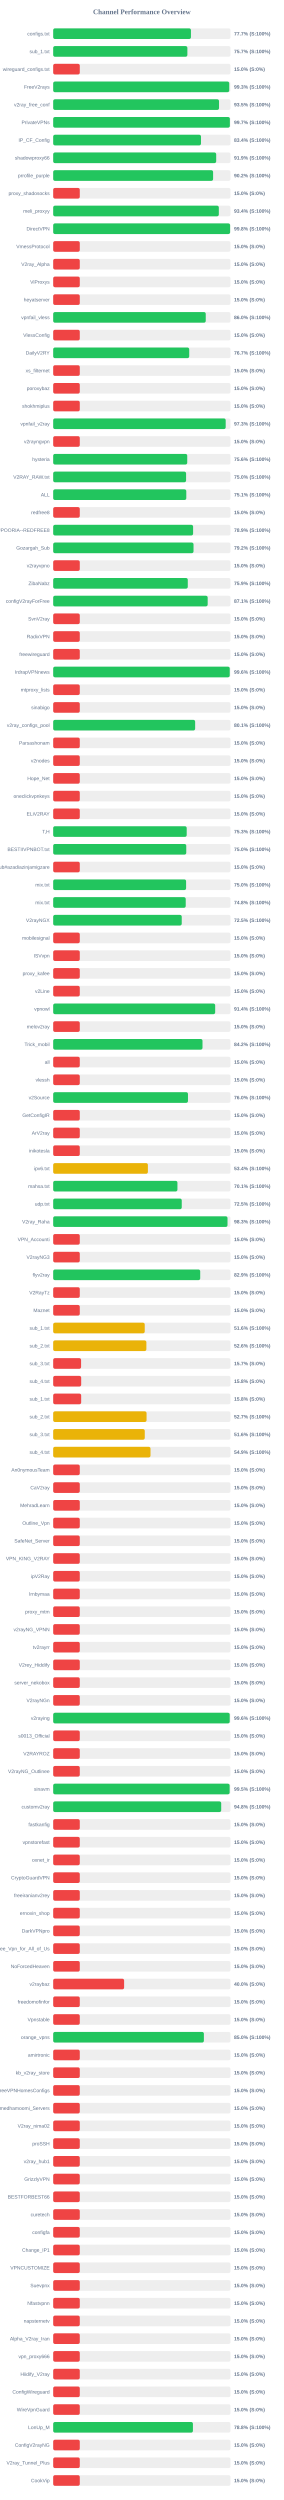
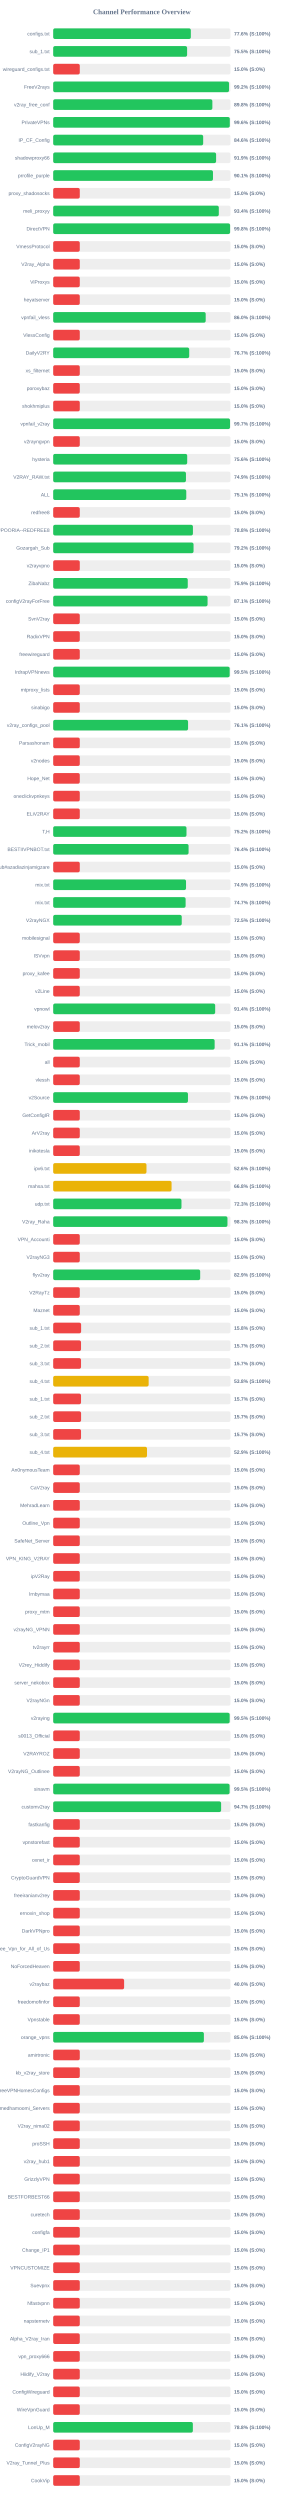
<svg xmlns="http://www.w3.org/2000/svg" width="800" height="7050" version="1.1">
  <style>
        .row { font: 14px Arial; fill: #64748b; }
        .score { font: bold 14px Arial; fill: #64748b; }
    </style>
  <text x="400" y="40" text-anchor="middle" font-size="20px" font-weight="bold" fill="#64748b">Channel Performance Overview</text>
  <rect x="150" y="80" width="500" height="30" fill="#eee" rx="5" />
-   <rect x="150" y="80" width="388.45" height="30" fill="#22c55e" rx="5" />
+   <rect x="150" y="80" width="388.15" height="30" fill="#22c55e" rx="5" />
  <text x="140" y="100" text-anchor="end" class="row">configs.txt</text>
-   <text x="660" y="100" text-anchor="start" class="score">77.7% (S:100%)</text>
+   <text x="660" y="100" text-anchor="start" class="score">77.6% (S:100%)</text>
  <rect x="150" y="130" width="500" height="30" fill="#eee" rx="5" />
-   <rect x="150" y="130" width="378.4" height="30" fill="#22c55e" rx="5" />
+   <rect x="150" y="130" width="377.65" height="30" fill="#22c55e" rx="5" />
  <text x="140" y="150" text-anchor="end" class="row">sub_1.txt</text>
-   <text x="660" y="150" text-anchor="start" class="score">75.7% (S:100%)</text>
+   <text x="660" y="150" text-anchor="start" class="score">75.5% (S:100%)</text>
  <rect x="150" y="180" width="500" height="30" fill="#eee" rx="5" />
  <rect x="150" y="180" width="75.0" height="30" fill="#ef4444" rx="5" />
  <text x="140" y="200" text-anchor="end" class="row">wireguard_configs.txt</text>
  <text x="660" y="200" text-anchor="start" class="score">15.0% (S:0%)</text>
  <rect x="150" y="230" width="500" height="30" fill="#eee" rx="5" />
-   <rect x="150" y="230" width="496.45" height="30" fill="#22c55e" rx="5" />
+   <rect x="150" y="230" width="495.9" height="30" fill="#22c55e" rx="5" />
  <text x="140" y="250" text-anchor="end" class="row">FreeV2rays</text>
-   <text x="660" y="250" text-anchor="start" class="score">99.3% (S:100%)</text>
+   <text x="660" y="250" text-anchor="start" class="score">99.2% (S:100%)</text>
  <rect x="150" y="280" width="500" height="30" fill="#eee" rx="5" />
-   <rect x="150" y="280" width="467.65" height="30" fill="#22c55e" rx="5" />
+   <rect x="150" y="280" width="448.85" height="30" fill="#22c55e" rx="5" />
  <text x="140" y="300" text-anchor="end" class="row">v2ray_free_conf</text>
-   <text x="660" y="300" text-anchor="start" class="score">93.5% (S:100%)</text>
+   <text x="660" y="300" text-anchor="start" class="score">89.8% (S:100%)</text>
  <rect x="150" y="330" width="500" height="30" fill="#eee" rx="5" />
-   <rect x="150" y="330" width="498.25" height="30" fill="#22c55e" rx="5" />
+   <rect x="150" y="330" width="498.05" height="30" fill="#22c55e" rx="5" />
  <text x="140" y="350" text-anchor="end" class="row">PrivateVPNs</text>
-   <text x="660" y="350" text-anchor="start" class="score">99.7% (S:100%)</text>
+   <text x="660" y="350" text-anchor="start" class="score">99.6% (S:100%)</text>
  <rect x="150" y="380" width="500" height="30" fill="#eee" rx="5" />
-   <rect x="150" y="380" width="416.8" height="30" fill="#22c55e" rx="5" />
+   <rect x="150" y="380" width="422.95" height="30" fill="#22c55e" rx="5" />
  <text x="140" y="400" text-anchor="end" class="row">IP_CF_Config</text>
-   <text x="660" y="400" text-anchor="start" class="score">83.4% (S:100%)</text>
+   <text x="660" y="400" text-anchor="start" class="score">84.6% (S:100%)</text>
  <rect x="150" y="430" width="500" height="30" fill="#eee" rx="5" />
-   <rect x="150" y="430" width="459.65" height="30" fill="#22c55e" rx="5" />
+   <rect x="150" y="430" width="459.4" height="30" fill="#22c55e" rx="5" />
  <text x="140" y="450" text-anchor="end" class="row">shadowproxy66</text>
  <text x="660" y="450" text-anchor="start" class="score">91.9% (S:100%)</text>
  <rect x="150" y="480" width="500" height="30" fill="#eee" rx="5" />
-   <rect x="150" y="480" width="450.95" height="30" fill="#22c55e" rx="5" />
+   <rect x="150" y="480" width="450.6" height="30" fill="#22c55e" rx="5" />
  <text x="140" y="500" text-anchor="end" class="row">prrofile_purple</text>
-   <text x="660" y="500" text-anchor="start" class="score">90.2% (S:100%)</text>
+   <text x="660" y="500" text-anchor="start" class="score">90.1% (S:100%)</text>
  <rect x="150" y="530" width="500" height="30" fill="#eee" rx="5" />
  <rect x="150" y="530" width="75.0" height="30" fill="#ef4444" rx="5" />
  <text x="140" y="550" text-anchor="end" class="row">proxy_shadosocks</text>
  <text x="660" y="550" text-anchor="start" class="score">15.0% (S:0%)</text>
  <rect x="150" y="580" width="500" height="30" fill="#eee" rx="5" />
-   <rect x="150" y="580" width="467.1" height="30" fill="#22c55e" rx="5" />
+   <rect x="150" y="580" width="467.05" height="30" fill="#22c55e" rx="5" />
  <text x="140" y="600" text-anchor="end" class="row">meli_proxyy</text>
  <text x="660" y="600" text-anchor="start" class="score">93.4% (S:100%)</text>
  <rect x="150" y="630" width="500" height="30" fill="#eee" rx="5" />
-   <rect x="150" y="630" width="498.9" height="30" fill="#22c55e" rx="5" />
+   <rect x="150" y="630" width="498.85" height="30" fill="#22c55e" rx="5" />
  <text x="140" y="650" text-anchor="end" class="row">DirectVPN</text>
  <text x="660" y="650" text-anchor="start" class="score">99.8% (S:100%)</text>
  <rect x="150" y="680" width="500" height="30" fill="#eee" rx="5" />
  <rect x="150" y="680" width="75.0" height="30" fill="#ef4444" rx="5" />
  <text x="140" y="700" text-anchor="end" class="row">VmessProtocol</text>
  <text x="660" y="700" text-anchor="start" class="score">15.0% (S:0%)</text>
  <rect x="150" y="730" width="500" height="30" fill="#eee" rx="5" />
  <rect x="150" y="730" width="75.0" height="30" fill="#ef4444" rx="5" />
  <text x="140" y="750" text-anchor="end" class="row">V2ray_Alpha</text>
  <text x="660" y="750" text-anchor="start" class="score">15.0% (S:0%)</text>
  <rect x="150" y="780" width="500" height="30" fill="#eee" rx="5" />
  <rect x="150" y="780" width="75.0" height="30" fill="#ef4444" rx="5" />
  <text x="140" y="800" text-anchor="end" class="row">ViProxys</text>
  <text x="660" y="800" text-anchor="start" class="score">15.0% (S:0%)</text>
  <rect x="150" y="830" width="500" height="30" fill="#eee" rx="5" />
  <rect x="150" y="830" width="75.0" height="30" fill="#ef4444" rx="5" />
  <text x="140" y="850" text-anchor="end" class="row">heyatserver</text>
  <text x="660" y="850" text-anchor="start" class="score">15.0% (S:0%)</text>
  <rect x="150" y="880" width="500" height="30" fill="#eee" rx="5" />
-   <rect x="150" y="880" width="430.2" height="30" fill="#22c55e" rx="5" />
+   <rect x="150" y="880" width="430.05" height="30" fill="#22c55e" rx="5" />
  <text x="140" y="900" text-anchor="end" class="row">vpnfail_vless</text>
  <text x="660" y="900" text-anchor="start" class="score">86.0% (S:100%)</text>
  <rect x="150" y="930" width="500" height="30" fill="#eee" rx="5" />
  <rect x="150" y="930" width="75.0" height="30" fill="#ef4444" rx="5" />
  <text x="140" y="950" text-anchor="end" class="row">VlessConfig</text>
  <text x="660" y="950" text-anchor="start" class="score">15.0% (S:0%)</text>
  <rect x="150" y="980" width="500" height="30" fill="#eee" rx="5" />
-   <rect x="150" y="980" width="383.6" height="30" fill="#22c55e" rx="5" />
+   <rect x="150" y="980" width="383.55" height="30" fill="#22c55e" rx="5" />
  <text x="140" y="1000" text-anchor="end" class="row">DailyV2RY</text>
  <text x="660" y="1000" text-anchor="start" class="score">76.7% (S:100%)</text>
  <rect x="150" y="1030" width="500" height="30" fill="#eee" rx="5" />
  <rect x="150" y="1030" width="75.0" height="30" fill="#ef4444" rx="5" />
  <text x="140" y="1050" text-anchor="end" class="row">xs_filternet</text>
  <text x="660" y="1050" text-anchor="start" class="score">15.0% (S:0%)</text>
  <rect x="150" y="1080" width="500" height="30" fill="#eee" rx="5" />
  <rect x="150" y="1080" width="75.0" height="30" fill="#ef4444" rx="5" />
  <text x="140" y="1100" text-anchor="end" class="row">poroxybaz</text>
  <text x="660" y="1100" text-anchor="start" class="score">15.0% (S:0%)</text>
  <rect x="150" y="1130" width="500" height="30" fill="#eee" rx="5" />
  <rect x="150" y="1130" width="75.0" height="30" fill="#ef4444" rx="5" />
  <text x="140" y="1150" text-anchor="end" class="row">shokhmiplus</text>
  <text x="660" y="1150" text-anchor="start" class="score">15.0% (S:0%)</text>
  <rect x="150" y="1180" width="500" height="30" fill="#eee" rx="5" />
-   <rect x="150" y="1180" width="486.45" height="30" fill="#22c55e" rx="5" />
+   <rect x="150" y="1180" width="498.7" height="30" fill="#22c55e" rx="5" />
  <text x="140" y="1200" text-anchor="end" class="row">vpnfail_v2ray</text>
-   <text x="660" y="1200" text-anchor="start" class="score">97.3% (S:100%)</text>
+   <text x="660" y="1200" text-anchor="start" class="score">99.7% (S:100%)</text>
  <rect x="150" y="1230" width="500" height="30" fill="#eee" rx="5" />
  <rect x="150" y="1230" width="75.0" height="30" fill="#ef4444" rx="5" />
  <text x="140" y="1250" text-anchor="end" class="row">v2rayngvpn</text>
  <text x="660" y="1250" text-anchor="start" class="score">15.0% (S:0%)</text>
  <rect x="150" y="1280" width="500" height="30" fill="#eee" rx="5" />
-   <rect x="150" y="1280" width="378.0" height="30" fill="#22c55e" rx="5" />
+   <rect x="150" y="1280" width="377.9" height="30" fill="#22c55e" rx="5" />
  <text x="140" y="1300" text-anchor="end" class="row">hysteria</text>
  <text x="660" y="1300" text-anchor="start" class="score">75.6% (S:100%)</text>
  <rect x="150" y="1330" width="500" height="30" fill="#eee" rx="5" />
-   <rect x="150" y="1330" width="374.75" height="30" fill="#22c55e" rx="5" />
+   <rect x="150" y="1330" width="374.4" height="30" fill="#22c55e" rx="5" />
  <text x="140" y="1350" text-anchor="end" class="row">V2RAY_RAW.txt</text>
-   <text x="660" y="1350" text-anchor="start" class="score">75.0% (S:100%)</text>
+   <text x="660" y="1350" text-anchor="start" class="score">74.9% (S:100%)</text>
  <rect x="150" y="1380" width="500" height="30" fill="#eee" rx="5" />
-   <rect x="150" y="1380" width="375.35" height="30" fill="#22c55e" rx="5" />
+   <rect x="150" y="1380" width="375.3" height="30" fill="#22c55e" rx="5" />
  <text x="140" y="1400" text-anchor="end" class="row">ALL</text>
  <text x="660" y="1400" text-anchor="start" class="score">75.1% (S:100%)</text>
  <rect x="150" y="1430" width="500" height="30" fill="#eee" rx="5" />
  <rect x="150" y="1430" width="75.0" height="30" fill="#ef4444" rx="5" />
  <text x="140" y="1450" text-anchor="end" class="row">redfree8</text>
  <text x="660" y="1450" text-anchor="start" class="score">15.0% (S:0%)</text>
  <rect x="150" y="1480" width="500" height="30" fill="#eee" rx="5" />
-   <rect x="150" y="1480" width="394.55" height="30" fill="#22c55e" rx="5" />
+   <rect x="150" y="1480" width="394.05" height="30" fill="#22c55e" rx="5" />
  <text x="140" y="1500" text-anchor="end" class="row">POORIA--REDFREE8.txt#POORIA--REDFREE8</text>
-   <text x="660" y="1500" text-anchor="start" class="score">78.9% (S:100%)</text>
+   <text x="660" y="1500" text-anchor="start" class="score">78.8% (S:100%)</text>
  <rect x="150" y="1530" width="500" height="30" fill="#eee" rx="5" />
-   <rect x="150" y="1530" width="395.75" height="30" fill="#22c55e" rx="5" />
+   <rect x="150" y="1530" width="395.8" height="30" fill="#22c55e" rx="5" />
  <text x="140" y="1550" text-anchor="end" class="row">Gozargah_Sub</text>
  <text x="660" y="1550" text-anchor="start" class="score">79.2% (S:100%)</text>
  <rect x="150" y="1580" width="500" height="30" fill="#eee" rx="5" />
  <rect x="150" y="1580" width="75.0" height="30" fill="#ef4444" rx="5" />
  <text x="140" y="1600" text-anchor="end" class="row">v2rayvpno</text>
  <text x="660" y="1600" text-anchor="start" class="score">15.0% (S:0%)</text>
  <rect x="150" y="1630" width="500" height="30" fill="#eee" rx="5" />
-   <rect x="150" y="1630" width="379.55" height="30" fill="#22c55e" rx="5" />
+   <rect x="150" y="1630" width="379.5" height="30" fill="#22c55e" rx="5" />
  <text x="140" y="1650" text-anchor="end" class="row">ZibaNabz</text>
  <text x="660" y="1650" text-anchor="start" class="score">75.9% (S:100%)</text>
  <rect x="150" y="1680" width="500" height="30" fill="#eee" rx="5" />
-   <rect x="150" y="1680" width="435.65" height="30" fill="#22c55e" rx="5" />
+   <rect x="150" y="1680" width="435.35" height="30" fill="#22c55e" rx="5" />
  <text x="140" y="1700" text-anchor="end" class="row">configV2rayForFree</text>
  <text x="660" y="1700" text-anchor="start" class="score">87.1% (S:100%)</text>
  <rect x="150" y="1730" width="500" height="30" fill="#eee" rx="5" />
  <rect x="150" y="1730" width="75.0" height="30" fill="#ef4444" rx="5" />
  <text x="140" y="1750" text-anchor="end" class="row">SvnV2ray</text>
  <text x="660" y="1750" text-anchor="start" class="score">15.0% (S:0%)</text>
  <rect x="150" y="1780" width="500" height="30" fill="#eee" rx="5" />
  <rect x="150" y="1780" width="75.0" height="30" fill="#ef4444" rx="5" />
  <text x="140" y="1800" text-anchor="end" class="row">RadixVPN</text>
  <text x="660" y="1800" text-anchor="start" class="score">15.0% (S:0%)</text>
  <rect x="150" y="1830" width="500" height="30" fill="#eee" rx="5" />
  <rect x="150" y="1830" width="75.0" height="30" fill="#ef4444" rx="5" />
  <text x="140" y="1850" text-anchor="end" class="row">freewireguard</text>
  <text x="660" y="1850" text-anchor="start" class="score">15.0% (S:0%)</text>
  <rect x="150" y="1880" width="500" height="30" fill="#eee" rx="5" />
-   <rect x="150" y="1880" width="497.85" height="30" fill="#22c55e" rx="5" />
+   <rect x="150" y="1880" width="497.7" height="30" fill="#22c55e" rx="5" />
  <text x="140" y="1900" text-anchor="end" class="row">IrdrapVPNnews</text>
-   <text x="660" y="1900" text-anchor="start" class="score">99.6% (S:100%)</text>
+   <text x="660" y="1900" text-anchor="start" class="score">99.5% (S:100%)</text>
  <rect x="150" y="1930" width="500" height="30" fill="#eee" rx="5" />
  <rect x="150" y="1930" width="75.0" height="30" fill="#ef4444" rx="5" />
  <text x="140" y="1950" text-anchor="end" class="row">mtproxy_lists</text>
  <text x="660" y="1950" text-anchor="start" class="score">15.0% (S:0%)</text>
  <rect x="150" y="1980" width="500" height="30" fill="#eee" rx="5" />
  <rect x="150" y="1980" width="75.0" height="30" fill="#ef4444" rx="5" />
  <text x="140" y="2000" text-anchor="end" class="row">sinabigo</text>
  <text x="660" y="2000" text-anchor="start" class="score">15.0% (S:0%)</text>
  <rect x="150" y="2030" width="500" height="30" fill="#eee" rx="5" />
-   <rect x="150" y="2030" width="400.3" height="30" fill="#22c55e" rx="5" />
+   <rect x="150" y="2030" width="380.35" height="30" fill="#22c55e" rx="5" />
  <text x="140" y="2050" text-anchor="end" class="row">v2ray_configs_pool</text>
-   <text x="660" y="2050" text-anchor="start" class="score">80.1% (S:100%)</text>
+   <text x="660" y="2050" text-anchor="start" class="score">76.1% (S:100%)</text>
  <rect x="150" y="2080" width="500" height="30" fill="#eee" rx="5" />
  <rect x="150" y="2080" width="75.0" height="30" fill="#ef4444" rx="5" />
  <text x="140" y="2100" text-anchor="end" class="row">Parsashonam</text>
  <text x="660" y="2100" text-anchor="start" class="score">15.0% (S:0%)</text>
  <rect x="150" y="2130" width="500" height="30" fill="#eee" rx="5" />
  <rect x="150" y="2130" width="75.0" height="30" fill="#ef4444" rx="5" />
  <text x="140" y="2150" text-anchor="end" class="row">v2nodes</text>
  <text x="660" y="2150" text-anchor="start" class="score">15.0% (S:0%)</text>
  <rect x="150" y="2180" width="500" height="30" fill="#eee" rx="5" />
  <rect x="150" y="2180" width="75.0" height="30" fill="#ef4444" rx="5" />
  <text x="140" y="2200" text-anchor="end" class="row">Hope_Net</text>
  <text x="660" y="2200" text-anchor="start" class="score">15.0% (S:0%)</text>
  <rect x="150" y="2230" width="500" height="30" fill="#eee" rx="5" />
  <rect x="150" y="2230" width="75.0" height="30" fill="#ef4444" rx="5" />
  <text x="140" y="2250" text-anchor="end" class="row">oneclickvpnkeys</text>
  <text x="660" y="2250" text-anchor="start" class="score">15.0% (S:0%)</text>
  <rect x="150" y="2280" width="500" height="30" fill="#eee" rx="5" />
  <rect x="150" y="2280" width="75.0" height="30" fill="#ef4444" rx="5" />
  <text x="140" y="2300" text-anchor="end" class="row">ELiV2RAY</text>
  <text x="660" y="2300" text-anchor="start" class="score">15.0% (S:0%)</text>
  <rect x="150" y="2330" width="500" height="30" fill="#eee" rx="5" />
-   <rect x="150" y="2330" width="376.5" height="30" fill="#22c55e" rx="5" />
+   <rect x="150" y="2330" width="375.9" height="30" fill="#22c55e" rx="5" />
  <text x="140" y="2350" text-anchor="end" class="row">T,H</text>
-   <text x="660" y="2350" text-anchor="start" class="score">75.3% (S:100%)</text>
+   <text x="660" y="2350" text-anchor="start" class="score">75.2% (S:100%)</text>
  <rect x="150" y="2380" width="500" height="30" fill="#eee" rx="5" />
-   <rect x="150" y="2380" width="375.25" height="30" fill="#22c55e" rx="5" />
+   <rect x="150" y="2380" width="381.8" height="30" fill="#22c55e" rx="5" />
  <text x="140" y="2400" text-anchor="end" class="row">BESTIIVPNBOT.txt</text>
-   <text x="660" y="2400" text-anchor="start" class="score">75.0% (S:100%)</text>
+   <text x="660" y="2400" text-anchor="start" class="score">76.4% (S:100%)</text>
  <rect x="150" y="2430" width="500" height="30" fill="#eee" rx="5" />
  <rect x="150" y="2430" width="75.0" height="30" fill="#ef4444" rx="5" />
  <text x="140" y="2450" text-anchor="end" class="row">Sub#azadiazinjamigzare</text>
  <text x="660" y="2450" text-anchor="start" class="score">15.0% (S:0%)</text>
  <rect x="150" y="2480" width="500" height="30" fill="#eee" rx="5" />
-   <rect x="150" y="2480" width="374.8" height="30" fill="#22c55e" rx="5" />
+   <rect x="150" y="2480" width="374.6" height="30" fill="#22c55e" rx="5" />
  <text x="140" y="2500" text-anchor="end" class="row">mix.txt</text>
-   <text x="660" y="2500" text-anchor="start" class="score">75.0% (S:100%)</text>
+   <text x="660" y="2500" text-anchor="start" class="score">74.9% (S:100%)</text>
  <rect x="150" y="2530" width="500" height="30" fill="#eee" rx="5" />
-   <rect x="150" y="2530" width="373.75" height="30" fill="#22c55e" rx="5" />
+   <rect x="150" y="2530" width="373.45" height="30" fill="#22c55e" rx="5" />
  <text x="140" y="2550" text-anchor="end" class="row">mix.txt</text>
-   <text x="660" y="2550" text-anchor="start" class="score">74.8% (S:100%)</text>
+   <text x="660" y="2550" text-anchor="start" class="score">74.7% (S:100%)</text>
  <rect x="150" y="2580" width="500" height="30" fill="#eee" rx="5" />
  <rect x="150" y="2580" width="362.5" height="30" fill="#22c55e" rx="5" />
  <text x="140" y="2600" text-anchor="end" class="row">V2rayNGX</text>
  <text x="660" y="2600" text-anchor="start" class="score">72.5% (S:100%)</text>
  <rect x="150" y="2630" width="500" height="30" fill="#eee" rx="5" />
  <rect x="150" y="2630" width="75.0" height="30" fill="#ef4444" rx="5" />
  <text x="140" y="2650" text-anchor="end" class="row">mobilesignal</text>
  <text x="660" y="2650" text-anchor="start" class="score">15.0% (S:0%)</text>
  <rect x="150" y="2680" width="500" height="30" fill="#eee" rx="5" />
  <rect x="150" y="2680" width="75.0" height="30" fill="#ef4444" rx="5" />
  <text x="140" y="2700" text-anchor="end" class="row">ISVvpn</text>
  <text x="660" y="2700" text-anchor="start" class="score">15.0% (S:0%)</text>
  <rect x="150" y="2730" width="500" height="30" fill="#eee" rx="5" />
  <rect x="150" y="2730" width="75.0" height="30" fill="#ef4444" rx="5" />
  <text x="140" y="2750" text-anchor="end" class="row">proxy_kafee</text>
  <text x="660" y="2750" text-anchor="start" class="score">15.0% (S:0%)</text>
  <rect x="150" y="2780" width="500" height="30" fill="#eee" rx="5" />
  <rect x="150" y="2780" width="75.0" height="30" fill="#ef4444" rx="5" />
  <text x="140" y="2800" text-anchor="end" class="row">v2Line</text>
  <text x="660" y="2800" text-anchor="start" class="score">15.0% (S:0%)</text>
  <rect x="150" y="2830" width="500" height="30" fill="#eee" rx="5" />
  <rect x="150" y="2830" width="456.8" height="30" fill="#22c55e" rx="5" />
  <text x="140" y="2850" text-anchor="end" class="row">vpnowl</text>
  <text x="660" y="2850" text-anchor="start" class="score">91.4% (S:100%)</text>
  <rect x="150" y="2880" width="500" height="30" fill="#eee" rx="5" />
  <rect x="150" y="2880" width="75.0" height="30" fill="#ef4444" rx="5" />
  <text x="140" y="2900" text-anchor="end" class="row">melov2ray</text>
  <text x="660" y="2900" text-anchor="start" class="score">15.0% (S:0%)</text>
  <rect x="150" y="2930" width="500" height="30" fill="#eee" rx="5" />
-   <rect x="150" y="2930" width="421.05" height="30" fill="#22c55e" rx="5" />
+   <rect x="150" y="2930" width="455.3" height="30" fill="#22c55e" rx="5" />
  <text x="140" y="2950" text-anchor="end" class="row">Trick_mobil</text>
-   <text x="660" y="2950" text-anchor="start" class="score">84.2% (S:100%)</text>
+   <text x="660" y="2950" text-anchor="start" class="score">91.1% (S:100%)</text>
  <rect x="150" y="2980" width="500" height="30" fill="#eee" rx="5" />
  <rect x="150" y="2980" width="75.0" height="30" fill="#ef4444" rx="5" />
  <text x="140" y="3000" text-anchor="end" class="row">all</text>
  <text x="660" y="3000" text-anchor="start" class="score">15.0% (S:0%)</text>
  <rect x="150" y="3030" width="500" height="30" fill="#eee" rx="5" />
  <rect x="150" y="3030" width="75.0" height="30" fill="#ef4444" rx="5" />
  <text x="140" y="3050" text-anchor="end" class="row">vlessh</text>
  <text x="660" y="3050" text-anchor="start" class="score">15.0% (S:0%)</text>
  <rect x="150" y="3080" width="500" height="30" fill="#eee" rx="5" />
-   <rect x="150" y="3080" width="380.1" height="30" fill="#22c55e" rx="5" />
+   <rect x="150" y="3080" width="380.05" height="30" fill="#22c55e" rx="5" />
  <text x="140" y="3100" text-anchor="end" class="row">v2Source</text>
  <text x="660" y="3100" text-anchor="start" class="score">76.0% (S:100%)</text>
  <rect x="150" y="3130" width="500" height="30" fill="#eee" rx="5" />
  <rect x="150" y="3130" width="75.0" height="30" fill="#ef4444" rx="5" />
  <text x="140" y="3150" text-anchor="end" class="row">GetConfigIR</text>
  <text x="660" y="3150" text-anchor="start" class="score">15.0% (S:0%)</text>
  <rect x="150" y="3180" width="500" height="30" fill="#eee" rx="5" />
  <rect x="150" y="3180" width="75.0" height="30" fill="#ef4444" rx="5" />
  <text x="140" y="3200" text-anchor="end" class="row">ArV2ray</text>
  <text x="660" y="3200" text-anchor="start" class="score">15.0% (S:0%)</text>
  <rect x="150" y="3230" width="500" height="30" fill="#eee" rx="5" />
  <rect x="150" y="3230" width="75.0" height="30" fill="#ef4444" rx="5" />
  <text x="140" y="3250" text-anchor="end" class="row">inikotesla</text>
  <text x="660" y="3250" text-anchor="start" class="score">15.0% (S:0%)</text>
  <rect x="150" y="3280" width="500" height="30" fill="#eee" rx="5" />
-   <rect x="150" y="3280" width="267.05" height="30" fill="#eab308" rx="5" />
+   <rect x="150" y="3280" width="263.05" height="30" fill="#eab308" rx="5" />
  <text x="140" y="3300" text-anchor="end" class="row">ipv6.txt</text>
-   <text x="660" y="3300" text-anchor="start" class="score">53.4% (S:100%)</text>
+   <text x="660" y="3300" text-anchor="start" class="score">52.6% (S:100%)</text>
  <rect x="150" y="3330" width="500" height="30" fill="#eee" rx="5" />
-   <rect x="150" y="3330" width="350.35" height="30" fill="#22c55e" rx="5" />
+   <rect x="150" y="3330" width="333.85" height="30" fill="#eab308" rx="5" />
  <text x="140" y="3350" text-anchor="end" class="row">mahsa.txt</text>
-   <text x="660" y="3350" text-anchor="start" class="score">70.1% (S:100%)</text>
+   <text x="660" y="3350" text-anchor="start" class="score">66.8% (S:100%)</text>
  <rect x="150" y="3380" width="500" height="30" fill="#eee" rx="5" />
-   <rect x="150" y="3380" width="362.55" height="30" fill="#22c55e" rx="5" />
+   <rect x="150" y="3380" width="361.75" height="30" fill="#22c55e" rx="5" />
  <text x="140" y="3400" text-anchor="end" class="row">udp.txt</text>
-   <text x="660" y="3400" text-anchor="start" class="score">72.5% (S:100%)</text>
+   <text x="660" y="3400" text-anchor="start" class="score">72.3% (S:100%)</text>
  <rect x="150" y="3430" width="500" height="30" fill="#eee" rx="5" />
-   <rect x="150" y="3430" width="491.6" height="30" fill="#22c55e" rx="5" />
+   <rect x="150" y="3430" width="491.45" height="30" fill="#22c55e" rx="5" />
  <text x="140" y="3450" text-anchor="end" class="row">V2ray_Raha</text>
  <text x="660" y="3450" text-anchor="start" class="score">98.3% (S:100%)</text>
  <rect x="150" y="3480" width="500" height="30" fill="#eee" rx="5" />
  <rect x="150" y="3480" width="75.0" height="30" fill="#ef4444" rx="5" />
  <text x="140" y="3500" text-anchor="end" class="row">VPN_Accounti</text>
  <text x="660" y="3500" text-anchor="start" class="score">15.0% (S:0%)</text>
  <rect x="150" y="3530" width="500" height="30" fill="#eee" rx="5" />
  <rect x="150" y="3530" width="75.0" height="30" fill="#ef4444" rx="5" />
  <text x="140" y="3550" text-anchor="end" class="row">V2rayNG3</text>
  <text x="660" y="3550" text-anchor="start" class="score">15.0% (S:0%)</text>
  <rect x="150" y="3580" width="500" height="30" fill="#eee" rx="5" />
-   <rect x="150" y="3580" width="414.6" height="30" fill="#22c55e" rx="5" />
+   <rect x="150" y="3580" width="414.5" height="30" fill="#22c55e" rx="5" />
  <text x="140" y="3600" text-anchor="end" class="row">flyv2ray</text>
  <text x="660" y="3600" text-anchor="start" class="score">82.9% (S:100%)</text>
  <rect x="150" y="3630" width="500" height="30" fill="#eee" rx="5" />
  <rect x="150" y="3630" width="75.0" height="30" fill="#ef4444" rx="5" />
  <text x="140" y="3650" text-anchor="end" class="row">V2RayTz</text>
  <text x="660" y="3650" text-anchor="start" class="score">15.0% (S:0%)</text>
  <rect x="150" y="3680" width="500" height="30" fill="#eee" rx="5" />
  <rect x="150" y="3680" width="75.0" height="30" fill="#ef4444" rx="5" />
  <text x="140" y="3700" text-anchor="end" class="row">Maznet</text>
  <text x="660" y="3700" text-anchor="start" class="score">15.0% (S:0%)</text>
  <rect x="150" y="3730" width="500" height="30" fill="#eee" rx="5" />
-   <rect x="150" y="3730" width="258.15" height="30" fill="#eab308" rx="5" />
+   <rect x="150" y="3730" width="78.75" height="30" fill="#ef4444" rx="5" />
  <text x="140" y="3750" text-anchor="end" class="row">sub_1.txt</text>
-   <text x="660" y="3750" text-anchor="start" class="score">51.6% (S:100%)</text>
+   <text x="660" y="3750" text-anchor="start" class="score">15.8% (S:0%)</text>
  <rect x="150" y="3780" width="500" height="30" fill="#eee" rx="5" />
-   <rect x="150" y="3780" width="262.8" height="30" fill="#eab308" rx="5" />
+   <rect x="150" y="3780" width="78.5" height="30" fill="#ef4444" rx="5" />
  <text x="140" y="3800" text-anchor="end" class="row">sub_2.txt</text>
-   <text x="660" y="3800" text-anchor="start" class="score">52.6% (S:100%)</text>
+   <text x="660" y="3800" text-anchor="start" class="score">15.7% (S:0%)</text>
  <rect x="150" y="3830" width="500" height="30" fill="#eee" rx="5" />
-   <rect x="150" y="3830" width="78.65" height="30" fill="#ef4444" rx="5" />
+   <rect x="150" y="3830" width="78.5" height="30" fill="#ef4444" rx="5" />
  <text x="140" y="3850" text-anchor="end" class="row">sub_3.txt</text>
  <text x="660" y="3850" text-anchor="start" class="score">15.7% (S:0%)</text>
  <rect x="150" y="3880" width="500" height="30" fill="#eee" rx="5" />
-   <rect x="150" y="3880" width="78.95" height="30" fill="#ef4444" rx="5" />
+   <rect x="150" y="3880" width="269.2" height="30" fill="#eab308" rx="5" />
  <text x="140" y="3900" text-anchor="end" class="row">sub_4.txt</text>
-   <text x="660" y="3900" text-anchor="start" class="score">15.8% (S:0%)</text>
+   <text x="660" y="3900" text-anchor="start" class="score">53.8% (S:100%)</text>
  <rect x="150" y="3930" width="500" height="30" fill="#eee" rx="5" />
-   <rect x="150" y="3930" width="78.9" height="30" fill="#ef4444" rx="5" />
+   <rect x="150" y="3930" width="78.5" height="30" fill="#ef4444" rx="5" />
  <text x="140" y="3950" text-anchor="end" class="row">sub_1.txt</text>
-   <text x="660" y="3950" text-anchor="start" class="score">15.8% (S:0%)</text>
+   <text x="660" y="3950" text-anchor="start" class="score">15.7% (S:0%)</text>
  <rect x="150" y="3980" width="500" height="30" fill="#eee" rx="5" />
-   <rect x="150" y="3980" width="263.3" height="30" fill="#eab308" rx="5" />
+   <rect x="150" y="3980" width="78.65" height="30" fill="#ef4444" rx="5" />
  <text x="140" y="4000" text-anchor="end" class="row">sub_2.txt</text>
-   <text x="660" y="4000" text-anchor="start" class="score">52.7% (S:100%)</text>
+   <text x="660" y="4000" text-anchor="start" class="score">15.7% (S:0%)</text>
  <rect x="150" y="4030" width="500" height="30" fill="#eee" rx="5" />
-   <rect x="150" y="4030" width="258.25" height="30" fill="#eab308" rx="5" />
+   <rect x="150" y="4030" width="78.5" height="30" fill="#ef4444" rx="5" />
  <text x="140" y="4050" text-anchor="end" class="row">sub_3.txt</text>
-   <text x="660" y="4050" text-anchor="start" class="score">51.6% (S:100%)</text>
+   <text x="660" y="4050" text-anchor="start" class="score">15.7% (S:0%)</text>
  <rect x="150" y="4080" width="500" height="30" fill="#eee" rx="5" />
-   <rect x="150" y="4080" width="274.4" height="30" fill="#eab308" rx="5" />
+   <rect x="150" y="4080" width="264.55" height="30" fill="#eab308" rx="5" />
  <text x="140" y="4100" text-anchor="end" class="row">sub_4.txt</text>
-   <text x="660" y="4100" text-anchor="start" class="score">54.9% (S:100%)</text>
+   <text x="660" y="4100" text-anchor="start" class="score">52.9% (S:100%)</text>
  <rect x="150" y="4130" width="500" height="30" fill="#eee" rx="5" />
  <rect x="150" y="4130" width="75.0" height="30" fill="#ef4444" rx="5" />
  <text x="140" y="4150" text-anchor="end" class="row">An0nymousTeam</text>
  <text x="660" y="4150" text-anchor="start" class="score">15.0% (S:0%)</text>
  <rect x="150" y="4180" width="500" height="30" fill="#eee" rx="5" />
  <rect x="150" y="4180" width="75.0" height="30" fill="#ef4444" rx="5" />
  <text x="140" y="4200" text-anchor="end" class="row">CaV2ray</text>
  <text x="660" y="4200" text-anchor="start" class="score">15.0% (S:0%)</text>
  <rect x="150" y="4230" width="500" height="30" fill="#eee" rx="5" />
  <rect x="150" y="4230" width="75.0" height="30" fill="#ef4444" rx="5" />
  <text x="140" y="4250" text-anchor="end" class="row">MehradLearn</text>
  <text x="660" y="4250" text-anchor="start" class="score">15.0% (S:0%)</text>
  <rect x="150" y="4280" width="500" height="30" fill="#eee" rx="5" />
  <rect x="150" y="4280" width="75.0" height="30" fill="#ef4444" rx="5" />
  <text x="140" y="4300" text-anchor="end" class="row">Outline_Vpn</text>
  <text x="660" y="4300" text-anchor="start" class="score">15.0% (S:0%)</text>
  <rect x="150" y="4330" width="500" height="30" fill="#eee" rx="5" />
  <rect x="150" y="4330" width="75.0" height="30" fill="#ef4444" rx="5" />
  <text x="140" y="4350" text-anchor="end" class="row">SafeNet_Server</text>
  <text x="660" y="4350" text-anchor="start" class="score">15.0% (S:0%)</text>
  <rect x="150" y="4380" width="500" height="30" fill="#eee" rx="5" />
  <rect x="150" y="4380" width="75.0" height="30" fill="#ef4444" rx="5" />
  <text x="140" y="4400" text-anchor="end" class="row">VPN_KING_V2RAY</text>
  <text x="660" y="4400" text-anchor="start" class="score">15.0% (S:0%)</text>
  <rect x="150" y="4430" width="500" height="30" fill="#eee" rx="5" />
  <rect x="150" y="4430" width="75.0" height="30" fill="#ef4444" rx="5" />
  <text x="140" y="4450" text-anchor="end" class="row">ipV2Ray</text>
  <text x="660" y="4450" text-anchor="start" class="score">15.0% (S:0%)</text>
  <rect x="150" y="4480" width="500" height="30" fill="#eee" rx="5" />
  <rect x="150" y="4480" width="75.0" height="30" fill="#ef4444" rx="5" />
  <text x="140" y="4500" text-anchor="end" class="row">lrnbymaa</text>
  <text x="660" y="4500" text-anchor="start" class="score">15.0% (S:0%)</text>
  <rect x="150" y="4530" width="500" height="30" fill="#eee" rx="5" />
  <rect x="150" y="4530" width="75.0" height="30" fill="#ef4444" rx="5" />
  <text x="140" y="4550" text-anchor="end" class="row">proxy_mtm</text>
  <text x="660" y="4550" text-anchor="start" class="score">15.0% (S:0%)</text>
  <rect x="150" y="4580" width="500" height="30" fill="#eee" rx="5" />
  <rect x="150" y="4580" width="75.0" height="30" fill="#ef4444" rx="5" />
  <text x="140" y="4600" text-anchor="end" class="row">v2rayNG_VPNN</text>
  <text x="660" y="4600" text-anchor="start" class="score">15.0% (S:0%)</text>
  <rect x="150" y="4630" width="500" height="30" fill="#eee" rx="5" />
  <rect x="150" y="4630" width="75.0" height="30" fill="#ef4444" rx="5" />
  <text x="140" y="4650" text-anchor="end" class="row">tv2rayrr</text>
  <text x="660" y="4650" text-anchor="start" class="score">15.0% (S:0%)</text>
  <rect x="150" y="4680" width="500" height="30" fill="#eee" rx="5" />
  <rect x="150" y="4680" width="75.0" height="30" fill="#ef4444" rx="5" />
  <text x="140" y="4700" text-anchor="end" class="row">V2rey_Hiddify</text>
  <text x="660" y="4700" text-anchor="start" class="score">15.0% (S:0%)</text>
  <rect x="150" y="4730" width="500" height="30" fill="#eee" rx="5" />
  <rect x="150" y="4730" width="75.0" height="30" fill="#ef4444" rx="5" />
  <text x="140" y="4750" text-anchor="end" class="row">server_nekobox</text>
  <text x="660" y="4750" text-anchor="start" class="score">15.0% (S:0%)</text>
  <rect x="150" y="4780" width="500" height="30" fill="#eee" rx="5" />
  <rect x="150" y="4780" width="75.0" height="30" fill="#ef4444" rx="5" />
  <text x="140" y="4800" text-anchor="end" class="row">V2rayNGn</text>
  <text x="660" y="4800" text-anchor="start" class="score">15.0% (S:0%)</text>
  <rect x="150" y="4830" width="500" height="30" fill="#eee" rx="5" />
-   <rect x="150" y="4830" width="497.8" height="30" fill="#22c55e" rx="5" />
+   <rect x="150" y="4830" width="497.65" height="30" fill="#22c55e" rx="5" />
  <text x="140" y="4850" text-anchor="end" class="row">v2raying</text>
-   <text x="660" y="4850" text-anchor="start" class="score">99.6% (S:100%)</text>
+   <text x="660" y="4850" text-anchor="start" class="score">99.5% (S:100%)</text>
  <rect x="150" y="4880" width="500" height="30" fill="#eee" rx="5" />
  <rect x="150" y="4880" width="75.0" height="30" fill="#ef4444" rx="5" />
  <text x="140" y="4900" text-anchor="end" class="row">s0013_Official</text>
  <text x="660" y="4900" text-anchor="start" class="score">15.0% (S:0%)</text>
  <rect x="150" y="4930" width="500" height="30" fill="#eee" rx="5" />
  <rect x="150" y="4930" width="75.0" height="30" fill="#ef4444" rx="5" />
  <text x="140" y="4950" text-anchor="end" class="row">V2RAYROZ</text>
  <text x="660" y="4950" text-anchor="start" class="score">15.0% (S:0%)</text>
  <rect x="150" y="4980" width="500" height="30" fill="#eee" rx="5" />
  <rect x="150" y="4980" width="75.0" height="30" fill="#ef4444" rx="5" />
  <text x="140" y="5000" text-anchor="end" class="row">V2rayNG_Outlinee</text>
  <text x="660" y="5000" text-anchor="start" class="score">15.0% (S:0%)</text>
  <rect x="150" y="5030" width="500" height="30" fill="#eee" rx="5" />
-   <rect x="150" y="5030" width="497.6" height="30" fill="#22c55e" rx="5" />
+   <rect x="150" y="5030" width="497.45" height="30" fill="#22c55e" rx="5" />
  <text x="140" y="5050" text-anchor="end" class="row">sinavm</text>
  <text x="660" y="5050" text-anchor="start" class="score">99.5% (S:100%)</text>
  <rect x="150" y="5080" width="500" height="30" fill="#eee" rx="5" />
-   <rect x="150" y="5080" width="473.8" height="30" fill="#22c55e" rx="5" />
+   <rect x="150" y="5080" width="473.55" height="30" fill="#22c55e" rx="5" />
  <text x="140" y="5100" text-anchor="end" class="row">customv2ray</text>
-   <text x="660" y="5100" text-anchor="start" class="score">94.8% (S:100%)</text>
+   <text x="660" y="5100" text-anchor="start" class="score">94.7% (S:100%)</text>
  <rect x="150" y="5130" width="500" height="30" fill="#eee" rx="5" />
  <rect x="150" y="5130" width="75.0" height="30" fill="#ef4444" rx="5" />
  <text x="140" y="5150" text-anchor="end" class="row">fastkanfig</text>
  <text x="660" y="5150" text-anchor="start" class="score">15.0% (S:0%)</text>
  <rect x="150" y="5180" width="500" height="30" fill="#eee" rx="5" />
  <rect x="150" y="5180" width="75.0" height="30" fill="#ef4444" rx="5" />
  <text x="140" y="5200" text-anchor="end" class="row">vpnstorefast</text>
  <text x="660" y="5200" text-anchor="start" class="score">15.0% (S:0%)</text>
  <rect x="150" y="5230" width="500" height="30" fill="#eee" rx="5" />
  <rect x="150" y="5230" width="75.0" height="30" fill="#ef4444" rx="5" />
  <text x="140" y="5250" text-anchor="end" class="row">oxnet_ir</text>
  <text x="660" y="5250" text-anchor="start" class="score">15.0% (S:0%)</text>
  <rect x="150" y="5280" width="500" height="30" fill="#eee" rx="5" />
  <rect x="150" y="5280" width="75.0" height="30" fill="#ef4444" rx="5" />
  <text x="140" y="5300" text-anchor="end" class="row">CryptoGuardVPN</text>
  <text x="660" y="5300" text-anchor="start" class="score">15.0% (S:0%)</text>
  <rect x="150" y="5330" width="500" height="30" fill="#eee" rx="5" />
  <rect x="150" y="5330" width="75.0" height="30" fill="#ef4444" rx="5" />
  <text x="140" y="5350" text-anchor="end" class="row">freeiranianv2rey</text>
  <text x="660" y="5350" text-anchor="start" class="score">15.0% (S:0%)</text>
  <rect x="150" y="5380" width="500" height="30" fill="#eee" rx="5" />
  <rect x="150" y="5380" width="75.0" height="30" fill="#ef4444" rx="5" />
  <text x="140" y="5400" text-anchor="end" class="row">ernoxin_shop</text>
  <text x="660" y="5400" text-anchor="start" class="score">15.0% (S:0%)</text>
  <rect x="150" y="5430" width="500" height="30" fill="#eee" rx="5" />
  <rect x="150" y="5430" width="75.0" height="30" fill="#ef4444" rx="5" />
  <text x="140" y="5450" text-anchor="end" class="row">DarkVPNpro</text>
  <text x="660" y="5450" text-anchor="start" class="score">15.0% (S:0%)</text>
  <rect x="150" y="5480" width="500" height="30" fill="#eee" rx="5" />
  <rect x="150" y="5480" width="75.0" height="30" fill="#ef4444" rx="5" />
  <text x="140" y="5500" text-anchor="end" class="row">Free_Vpn_for_All_of_Us</text>
  <text x="660" y="5500" text-anchor="start" class="score">15.0% (S:0%)</text>
  <rect x="150" y="5530" width="500" height="30" fill="#eee" rx="5" />
  <rect x="150" y="5530" width="75.0" height="30" fill="#ef4444" rx="5" />
  <text x="140" y="5550" text-anchor="end" class="row">NoForcedHeaven</text>
  <text x="660" y="5550" text-anchor="start" class="score">15.0% (S:0%)</text>
  <rect x="150" y="5580" width="500" height="30" fill="#eee" rx="5" />
  <rect x="150" y="5580" width="200.0" height="30" fill="#ef4444" rx="5" />
  <text x="140" y="5600" text-anchor="end" class="row">v2raybaz</text>
  <text x="660" y="5600" text-anchor="start" class="score">40.0% (S:0%)</text>
  <rect x="150" y="5630" width="500" height="30" fill="#eee" rx="5" />
  <rect x="150" y="5630" width="75.0" height="30" fill="#ef4444" rx="5" />
  <text x="140" y="5650" text-anchor="end" class="row">freedomofinfor</text>
  <text x="660" y="5650" text-anchor="start" class="score">15.0% (S:0%)</text>
  <rect x="150" y="5680" width="500" height="30" fill="#eee" rx="5" />
  <rect x="150" y="5680" width="75.0" height="30" fill="#ef4444" rx="5" />
  <text x="140" y="5700" text-anchor="end" class="row">Vpnstable</text>
  <text x="660" y="5700" text-anchor="start" class="score">15.0% (S:0%)</text>
  <rect x="150" y="5730" width="500" height="30" fill="#eee" rx="5" />
  <rect x="150" y="5730" width="424.95" height="30" fill="#22c55e" rx="5" />
  <text x="140" y="5750" text-anchor="end" class="row">orange_vpns</text>
  <text x="660" y="5750" text-anchor="start" class="score">85.0% (S:100%)</text>
  <rect x="150" y="5780" width="500" height="30" fill="#eee" rx="5" />
  <rect x="150" y="5780" width="75.0" height="30" fill="#ef4444" rx="5" />
  <text x="140" y="5800" text-anchor="end" class="row">amirtronic</text>
  <text x="660" y="5800" text-anchor="start" class="score">15.0% (S:0%)</text>
  <rect x="150" y="5830" width="500" height="30" fill="#eee" rx="5" />
  <rect x="150" y="5830" width="75.0" height="30" fill="#ef4444" rx="5" />
  <text x="140" y="5850" text-anchor="end" class="row">kb_v2ray_store</text>
  <text x="660" y="5850" text-anchor="start" class="score">15.0% (S:0%)</text>
  <rect x="150" y="5880" width="500" height="30" fill="#eee" rx="5" />
  <rect x="150" y="5880" width="75.0" height="30" fill="#ef4444" rx="5" />
  <text x="140" y="5900" text-anchor="end" class="row">FreeVPNHomesConfigs</text>
  <text x="660" y="5900" text-anchor="start" class="score">15.0% (S:0%)</text>
  <rect x="150" y="5930" width="500" height="30" fill="#eee" rx="5" />
  <rect x="150" y="5930" width="75.0" height="30" fill="#ef4444" rx="5" />
  <text x="140" y="5950" text-anchor="end" class="row">Ahmedhamoomi_Servers</text>
  <text x="660" y="5950" text-anchor="start" class="score">15.0% (S:0%)</text>
  <rect x="150" y="5980" width="500" height="30" fill="#eee" rx="5" />
  <rect x="150" y="5980" width="75.0" height="30" fill="#ef4444" rx="5" />
  <text x="140" y="6000" text-anchor="end" class="row">V2ray_nima02</text>
  <text x="660" y="6000" text-anchor="start" class="score">15.0% (S:0%)</text>
  <rect x="150" y="6030" width="500" height="30" fill="#eee" rx="5" />
  <rect x="150" y="6030" width="75.0" height="30" fill="#ef4444" rx="5" />
  <text x="140" y="6050" text-anchor="end" class="row">proSSH</text>
  <text x="660" y="6050" text-anchor="start" class="score">15.0% (S:0%)</text>
  <rect x="150" y="6080" width="500" height="30" fill="#eee" rx="5" />
  <rect x="150" y="6080" width="75.0" height="30" fill="#ef4444" rx="5" />
  <text x="140" y="6100" text-anchor="end" class="row">v2ray_hub1</text>
  <text x="660" y="6100" text-anchor="start" class="score">15.0% (S:0%)</text>
  <rect x="150" y="6130" width="500" height="30" fill="#eee" rx="5" />
  <rect x="150" y="6130" width="75.0" height="30" fill="#ef4444" rx="5" />
  <text x="140" y="6150" text-anchor="end" class="row">GrizzlyVPN</text>
  <text x="660" y="6150" text-anchor="start" class="score">15.0% (S:0%)</text>
  <rect x="150" y="6180" width="500" height="30" fill="#eee" rx="5" />
  <rect x="150" y="6180" width="75.0" height="30" fill="#ef4444" rx="5" />
  <text x="140" y="6200" text-anchor="end" class="row">BESTFORBEST66</text>
  <text x="660" y="6200" text-anchor="start" class="score">15.0% (S:0%)</text>
  <rect x="150" y="6230" width="500" height="30" fill="#eee" rx="5" />
  <rect x="150" y="6230" width="75.0" height="30" fill="#ef4444" rx="5" />
  <text x="140" y="6250" text-anchor="end" class="row">curetech</text>
  <text x="660" y="6250" text-anchor="start" class="score">15.0% (S:0%)</text>
  <rect x="150" y="6280" width="500" height="30" fill="#eee" rx="5" />
  <rect x="150" y="6280" width="75.0" height="30" fill="#ef4444" rx="5" />
  <text x="140" y="6300" text-anchor="end" class="row">configfa</text>
  <text x="660" y="6300" text-anchor="start" class="score">15.0% (S:0%)</text>
  <rect x="150" y="6330" width="500" height="30" fill="#eee" rx="5" />
  <rect x="150" y="6330" width="75.0" height="30" fill="#ef4444" rx="5" />
  <text x="140" y="6350" text-anchor="end" class="row">Change_IP1</text>
  <text x="660" y="6350" text-anchor="start" class="score">15.0% (S:0%)</text>
  <rect x="150" y="6380" width="500" height="30" fill="#eee" rx="5" />
  <rect x="150" y="6380" width="75.0" height="30" fill="#ef4444" rx="5" />
  <text x="140" y="6400" text-anchor="end" class="row">VPNCUSTOMIZE</text>
  <text x="660" y="6400" text-anchor="start" class="score">15.0% (S:0%)</text>
  <rect x="150" y="6430" width="500" height="30" fill="#eee" rx="5" />
  <rect x="150" y="6430" width="75.0" height="30" fill="#ef4444" rx="5" />
  <text x="140" y="6450" text-anchor="end" class="row">Suevpnx</text>
  <text x="660" y="6450" text-anchor="start" class="score">15.0% (S:0%)</text>
  <rect x="150" y="6480" width="500" height="30" fill="#eee" rx="5" />
  <rect x="150" y="6480" width="75.0" height="30" fill="#ef4444" rx="5" />
  <text x="140" y="6500" text-anchor="end" class="row">Nfastvpnn</text>
  <text x="660" y="6500" text-anchor="start" class="score">15.0% (S:0%)</text>
  <rect x="150" y="6530" width="500" height="30" fill="#eee" rx="5" />
  <rect x="150" y="6530" width="75.0" height="30" fill="#ef4444" rx="5" />
  <text x="140" y="6550" text-anchor="end" class="row">napsternetv</text>
  <text x="660" y="6550" text-anchor="start" class="score">15.0% (S:0%)</text>
  <rect x="150" y="6580" width="500" height="30" fill="#eee" rx="5" />
  <rect x="150" y="6580" width="75.0" height="30" fill="#ef4444" rx="5" />
  <text x="140" y="6600" text-anchor="end" class="row">Alpha_V2ray_Iran</text>
  <text x="660" y="6600" text-anchor="start" class="score">15.0% (S:0%)</text>
  <rect x="150" y="6630" width="500" height="30" fill="#eee" rx="5" />
  <rect x="150" y="6630" width="75.0" height="30" fill="#ef4444" rx="5" />
  <text x="140" y="6650" text-anchor="end" class="row">vpn_proxy666</text>
  <text x="660" y="6650" text-anchor="start" class="score">15.0% (S:0%)</text>
  <rect x="150" y="6680" width="500" height="30" fill="#eee" rx="5" />
  <rect x="150" y="6680" width="75.0" height="30" fill="#ef4444" rx="5" />
  <text x="140" y="6700" text-anchor="end" class="row">Hiidify_V2ray</text>
  <text x="660" y="6700" text-anchor="start" class="score">15.0% (S:0%)</text>
  <rect x="150" y="6730" width="500" height="30" fill="#eee" rx="5" />
  <rect x="150" y="6730" width="75.0" height="30" fill="#ef4444" rx="5" />
  <text x="140" y="6750" text-anchor="end" class="row">ConfigWireguard</text>
  <text x="660" y="6750" text-anchor="start" class="score">15.0% (S:0%)</text>
  <rect x="150" y="6780" width="500" height="30" fill="#eee" rx="5" />
  <rect x="150" y="6780" width="75.0" height="30" fill="#ef4444" rx="5" />
  <text x="140" y="6800" text-anchor="end" class="row">WireVpnGuard</text>
  <text x="660" y="6800" text-anchor="start" class="score">15.0% (S:0%)</text>
  <rect x="150" y="6830" width="500" height="30" fill="#eee" rx="5" />
-   <rect x="150" y="6830" width="394.05" height="30" fill="#22c55e" rx="5" />
+   <rect x="150" y="6830" width="393.85" height="30" fill="#22c55e" rx="5" />
  <text x="140" y="6850" text-anchor="end" class="row">LonUp_M</text>
  <text x="660" y="6850" text-anchor="start" class="score">78.8% (S:100%)</text>
  <rect x="150" y="6880" width="500" height="30" fill="#eee" rx="5" />
  <rect x="150" y="6880" width="75.0" height="30" fill="#ef4444" rx="5" />
  <text x="140" y="6900" text-anchor="end" class="row">ConfigV2rayNG</text>
  <text x="660" y="6900" text-anchor="start" class="score">15.0% (S:0%)</text>
  <rect x="150" y="6930" width="500" height="30" fill="#eee" rx="5" />
  <rect x="150" y="6930" width="75.0" height="30" fill="#ef4444" rx="5" />
  <text x="140" y="6950" text-anchor="end" class="row">V2ray_Tunnel_Plus</text>
  <text x="660" y="6950" text-anchor="start" class="score">15.0% (S:0%)</text>
  <rect x="150" y="6980" width="500" height="30" fill="#eee" rx="5" />
  <rect x="150" y="6980" width="75.0" height="30" fill="#ef4444" rx="5" />
  <text x="140" y="7000" text-anchor="end" class="row">CookVip</text>
  <text x="660" y="7000" text-anchor="start" class="score">15.0% (S:0%)</text>
</svg>
